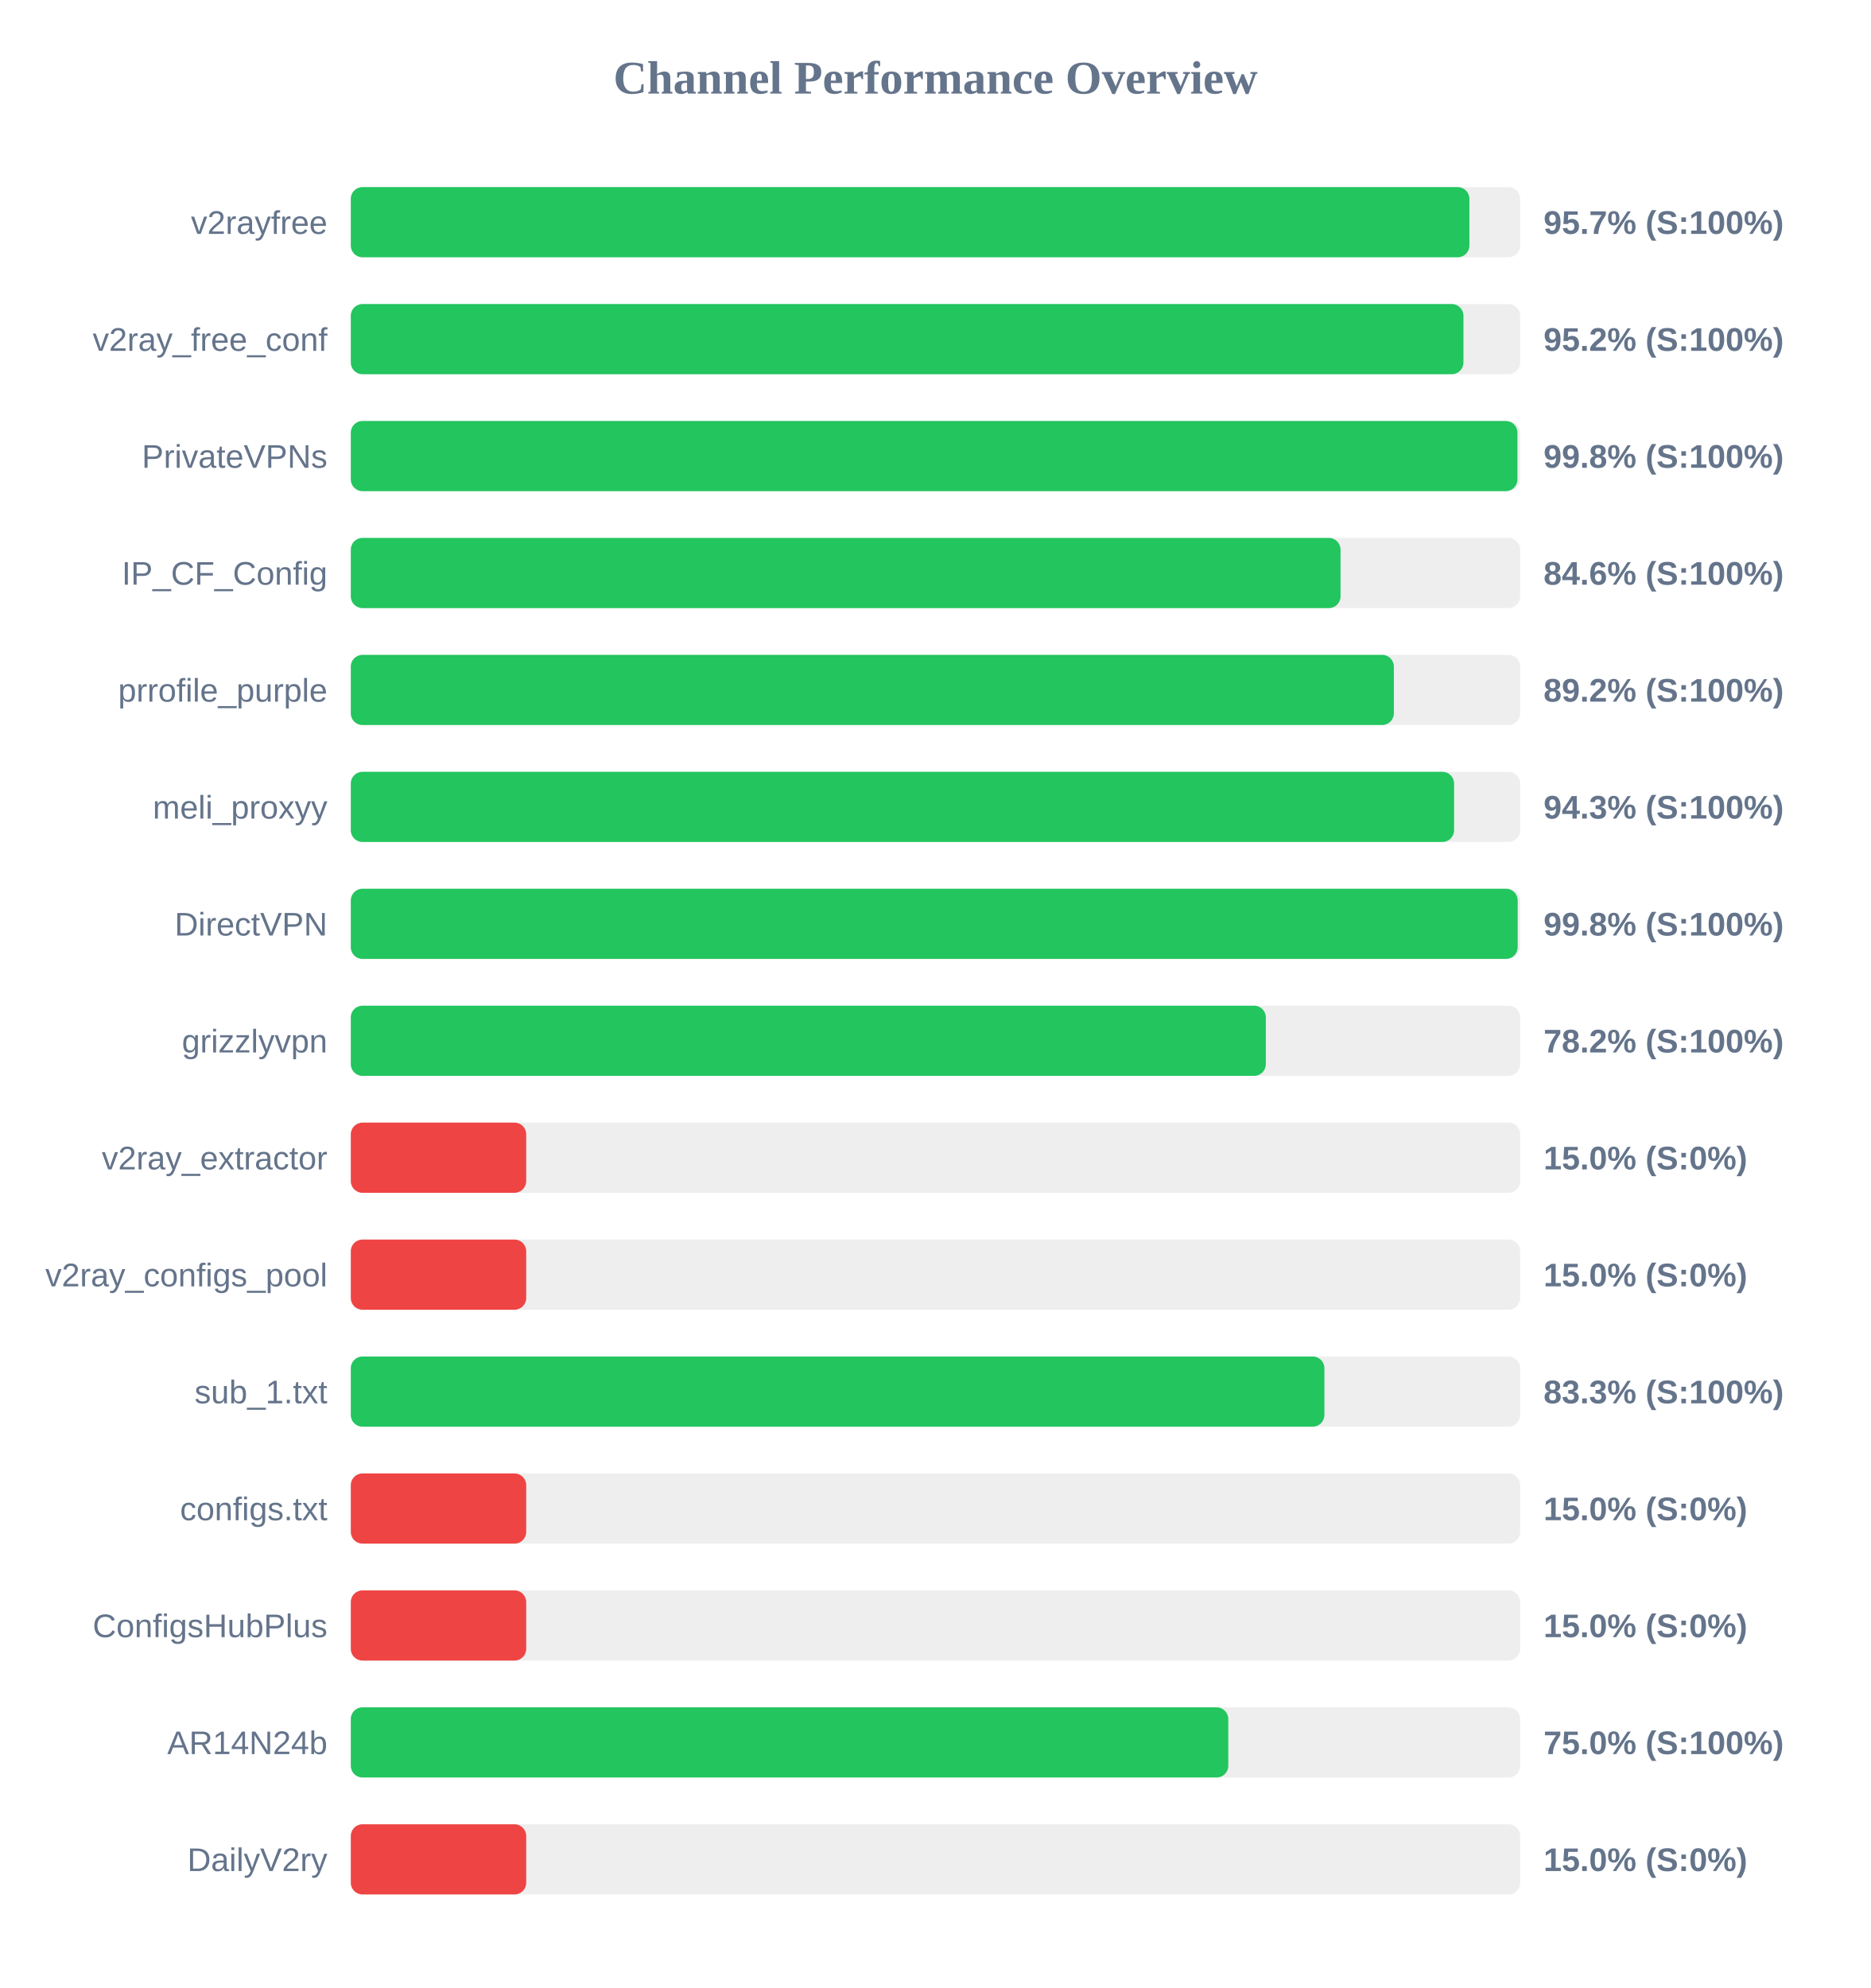
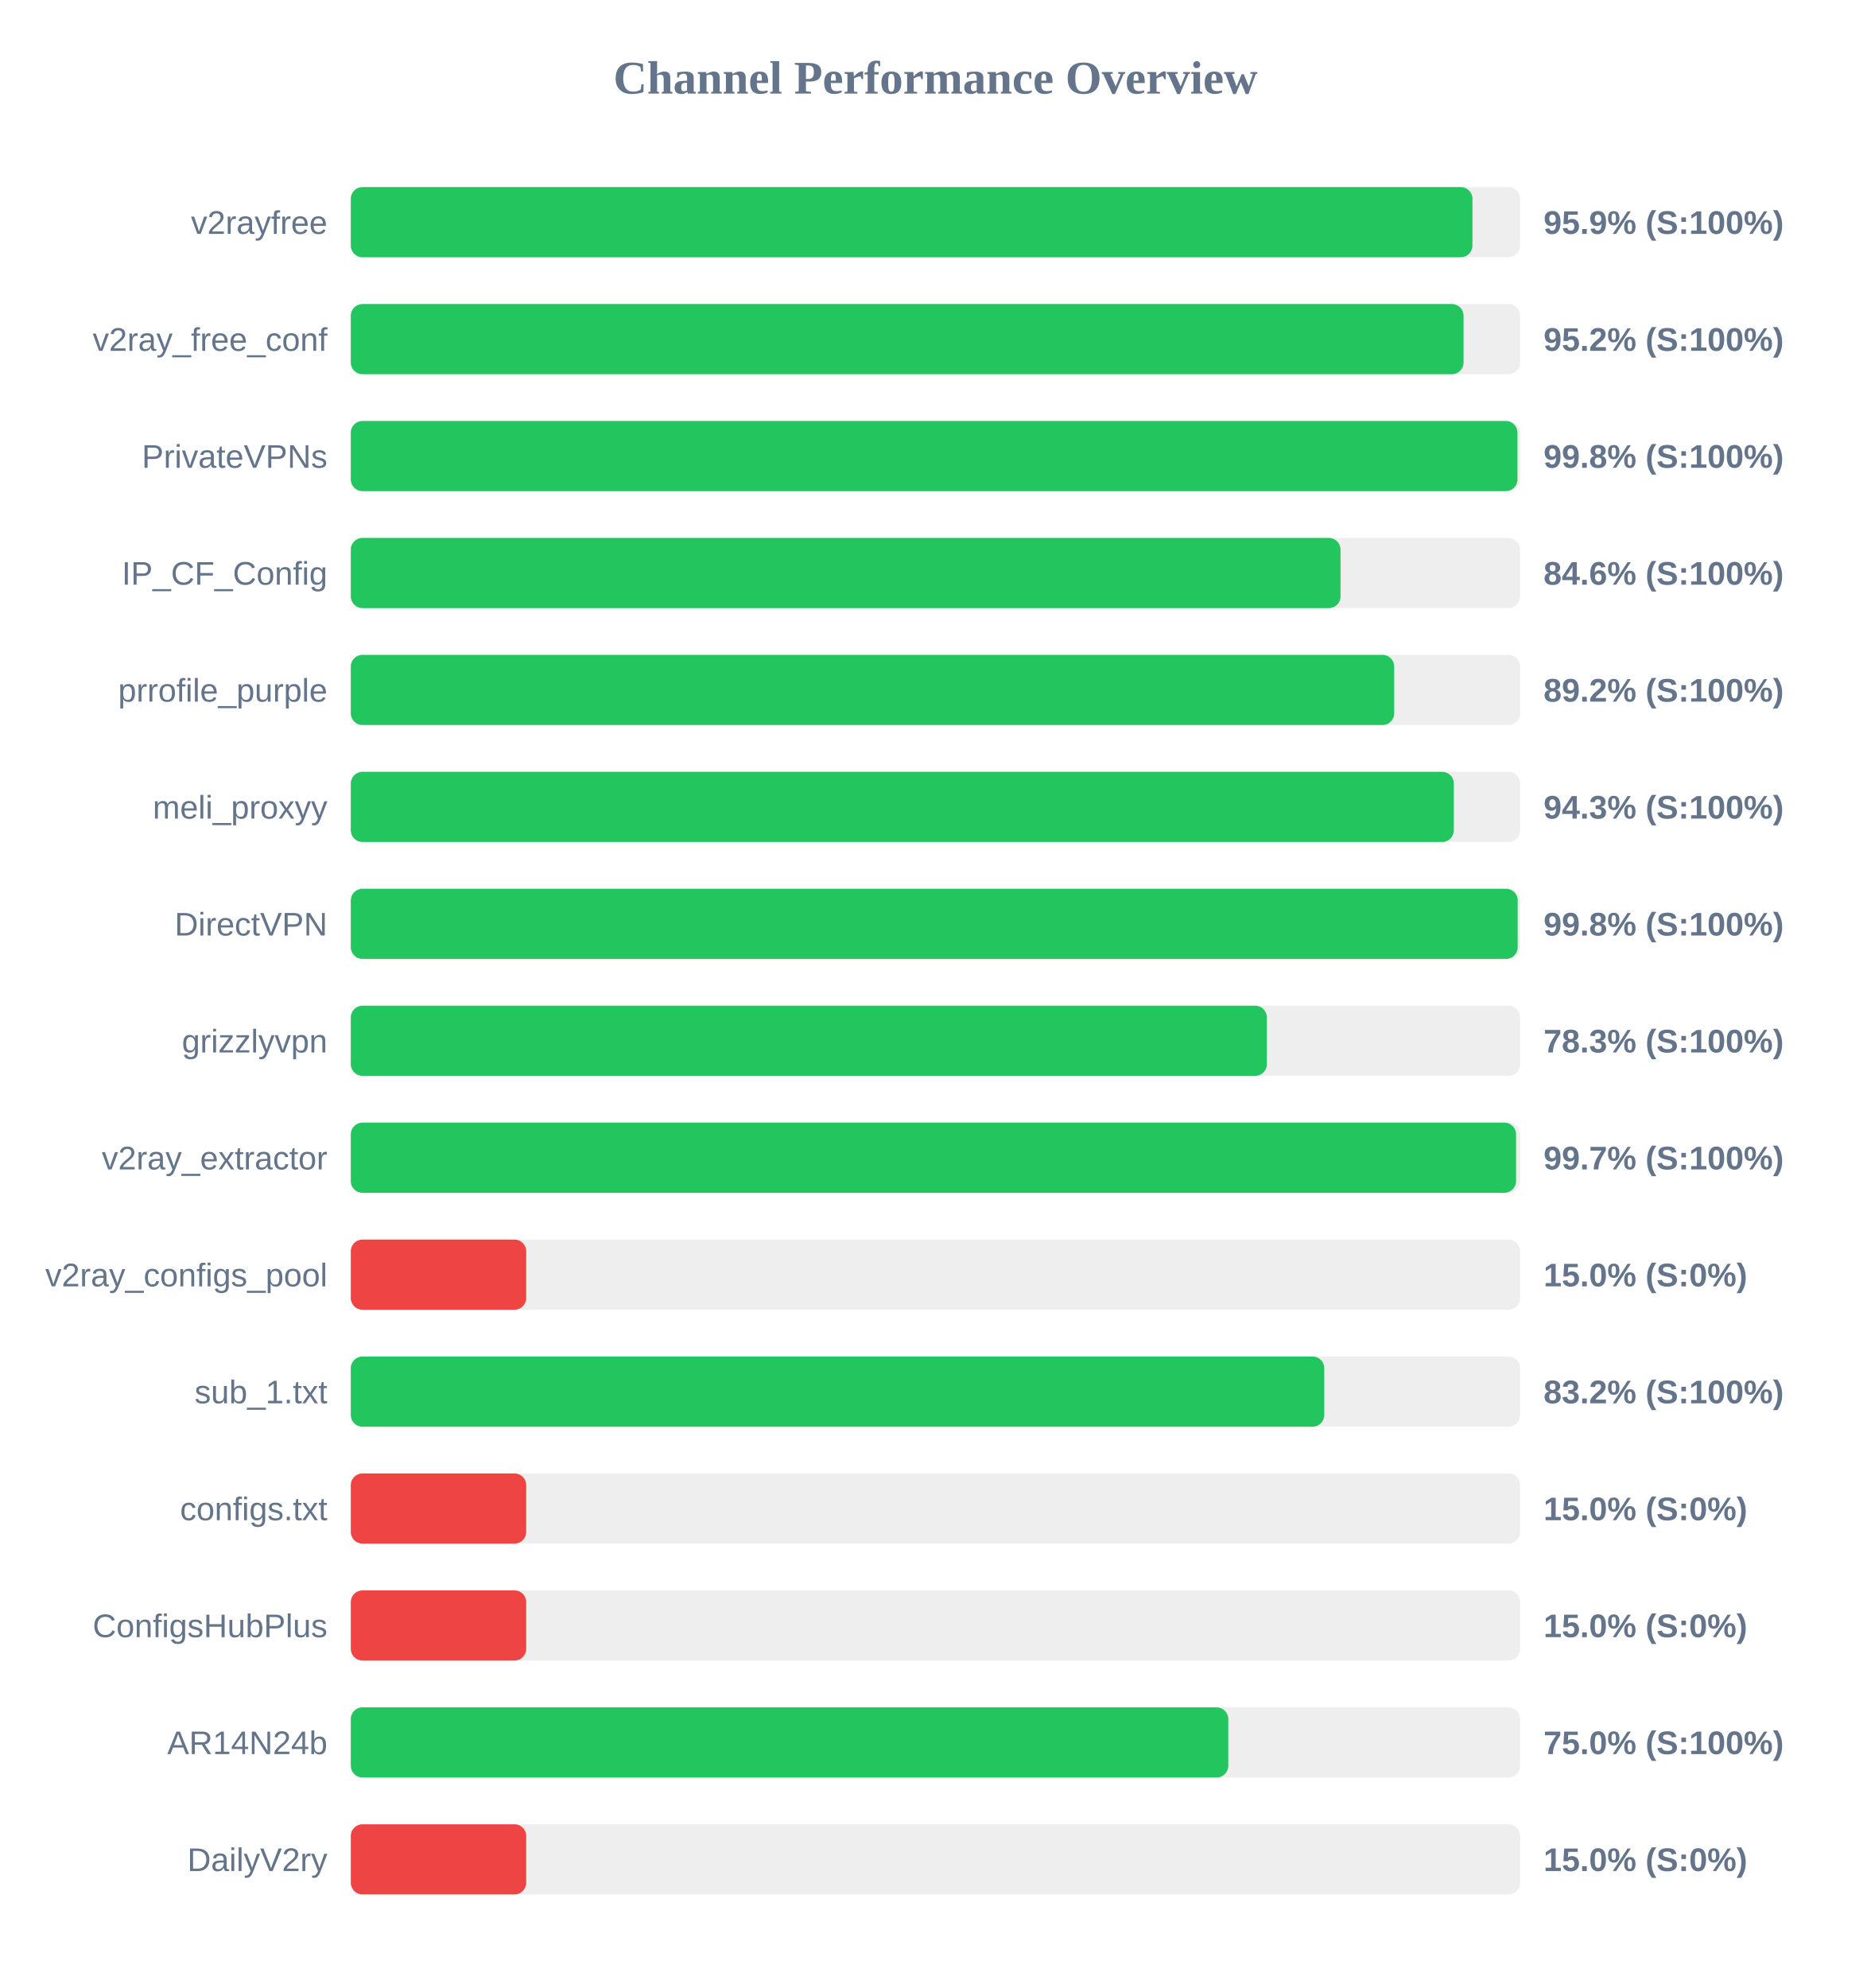
<svg xmlns="http://www.w3.org/2000/svg" width="800" height="850" version="1.1">
  <style>
        .row { font: 14px Arial; fill: #64748b; }
        .score { font: bold 14px Arial; fill: #64748b; }
    </style>
  <text x="400" y="40" text-anchor="middle" font-size="20px" font-weight="bold" fill="#64748b">Channel Performance Overview</text>
  <rect x="150" y="80" width="500" height="30" fill="#eee" rx="5" />
-   <rect x="150" y="80" width="478.3" height="30" fill="#22c55e" rx="5" />
+   <rect x="150" y="80" width="479.6" height="30" fill="#22c55e" rx="5" />
  <text x="140" y="100" text-anchor="end" class="row">v2rayfree</text>
-   <text x="660" y="100" text-anchor="start" class="score">95.7% (S:100%)</text>
+   <text x="660" y="100" text-anchor="start" class="score">95.9% (S:100%)</text>
  <rect x="150" y="130" width="500" height="30" fill="#eee" rx="5" />
-   <rect x="150" y="130" width="475.75" height="30" fill="#22c55e" rx="5" />
+   <rect x="150" y="130" width="475.8" height="30" fill="#22c55e" rx="5" />
  <text x="140" y="150" text-anchor="end" class="row">v2ray_free_conf</text>
  <text x="660" y="150" text-anchor="start" class="score">95.2% (S:100%)</text>
  <rect x="150" y="180" width="500" height="30" fill="#eee" rx="5" />
  <rect x="150" y="180" width="498.85" height="30" fill="#22c55e" rx="5" />
  <text x="140" y="200" text-anchor="end" class="row">PrivateVPNs</text>
  <text x="660" y="200" text-anchor="start" class="score">99.8% (S:100%)</text>
  <rect x="150" y="230" width="500" height="30" fill="#eee" rx="5" />
  <rect x="150" y="230" width="423.2" height="30" fill="#22c55e" rx="5" />
  <text x="140" y="250" text-anchor="end" class="row">IP_CF_Config</text>
  <text x="660" y="250" text-anchor="start" class="score">84.6% (S:100%)</text>
  <rect x="150" y="280" width="500" height="30" fill="#eee" rx="5" />
-   <rect x="150" y="280" width="446.0" height="30" fill="#22c55e" rx="5" />
+   <rect x="150" y="280" width="446.15" height="30" fill="#22c55e" rx="5" />
  <text x="140" y="300" text-anchor="end" class="row">prrofile_purple</text>
  <text x="660" y="300" text-anchor="start" class="score">89.2% (S:100%)</text>
  <rect x="150" y="330" width="500" height="30" fill="#eee" rx="5" />
-   <rect x="150" y="330" width="471.75" height="30" fill="#22c55e" rx="5" />
+   <rect x="150" y="330" width="471.65" height="30" fill="#22c55e" rx="5" />
  <text x="140" y="350" text-anchor="end" class="row">meli_proxyy</text>
  <text x="660" y="350" text-anchor="start" class="score">94.3% (S:100%)</text>
  <rect x="150" y="380" width="500" height="30" fill="#eee" rx="5" />
  <rect x="150" y="380" width="498.95" height="30" fill="#22c55e" rx="5" />
  <text x="140" y="400" text-anchor="end" class="row">DirectVPN</text>
  <text x="660" y="400" text-anchor="start" class="score">99.8% (S:100%)</text>
  <rect x="150" y="430" width="500" height="30" fill="#eee" rx="5" />
-   <rect x="150" y="430" width="391.25" height="30" fill="#22c55e" rx="5" />
+   <rect x="150" y="430" width="391.7" height="30" fill="#22c55e" rx="5" />
  <text x="140" y="450" text-anchor="end" class="row">grizzlyvpn</text>
-   <text x="660" y="450" text-anchor="start" class="score">78.2% (S:100%)</text>
+   <text x="660" y="450" text-anchor="start" class="score">78.3% (S:100%)</text>
  <rect x="150" y="480" width="500" height="30" fill="#eee" rx="5" />
-   <rect x="150" y="480" width="75.0" height="30" fill="#ef4444" rx="5" />
+   <rect x="150" y="480" width="498.25" height="30" fill="#22c55e" rx="5" />
  <text x="140" y="500" text-anchor="end" class="row">v2ray_extractor</text>
-   <text x="660" y="500" text-anchor="start" class="score">15.0% (S:0%)</text>
+   <text x="660" y="500" text-anchor="start" class="score">99.7% (S:100%)</text>
  <rect x="150" y="530" width="500" height="30" fill="#eee" rx="5" />
  <rect x="150" y="530" width="75.0" height="30" fill="#ef4444" rx="5" />
  <text x="140" y="550" text-anchor="end" class="row">v2ray_configs_pool</text>
  <text x="660" y="550" text-anchor="start" class="score">15.0% (S:0%)</text>
  <rect x="150" y="580" width="500" height="30" fill="#eee" rx="5" />
-   <rect x="150" y="580" width="416.3" height="30" fill="#22c55e" rx="5" />
+   <rect x="150" y="580" width="416.25" height="30" fill="#22c55e" rx="5" />
  <text x="140" y="600" text-anchor="end" class="row">sub_1.txt</text>
-   <text x="660" y="600" text-anchor="start" class="score">83.3% (S:100%)</text>
+   <text x="660" y="600" text-anchor="start" class="score">83.2% (S:100%)</text>
  <rect x="150" y="630" width="500" height="30" fill="#eee" rx="5" />
  <rect x="150" y="630" width="75.0" height="30" fill="#ef4444" rx="5" />
  <text x="140" y="650" text-anchor="end" class="row">configs.txt</text>
  <text x="660" y="650" text-anchor="start" class="score">15.0% (S:0%)</text>
  <rect x="150" y="680" width="500" height="30" fill="#eee" rx="5" />
  <rect x="150" y="680" width="75.0" height="30" fill="#ef4444" rx="5" />
  <text x="140" y="700" text-anchor="end" class="row">ConfigsHubPlus</text>
  <text x="660" y="700" text-anchor="start" class="score">15.0% (S:0%)</text>
  <rect x="150" y="730" width="500" height="30" fill="#eee" rx="5" />
  <rect x="150" y="730" width="375.2" height="30" fill="#22c55e" rx="5" />
  <text x="140" y="750" text-anchor="end" class="row">AR14N24b</text>
  <text x="660" y="750" text-anchor="start" class="score">75.0% (S:100%)</text>
  <rect x="150" y="780" width="500" height="30" fill="#eee" rx="5" />
  <rect x="150" y="780" width="75.0" height="30" fill="#ef4444" rx="5" />
  <text x="140" y="800" text-anchor="end" class="row">DailyV2ry</text>
  <text x="660" y="800" text-anchor="start" class="score">15.0% (S:0%)</text>
</svg>
